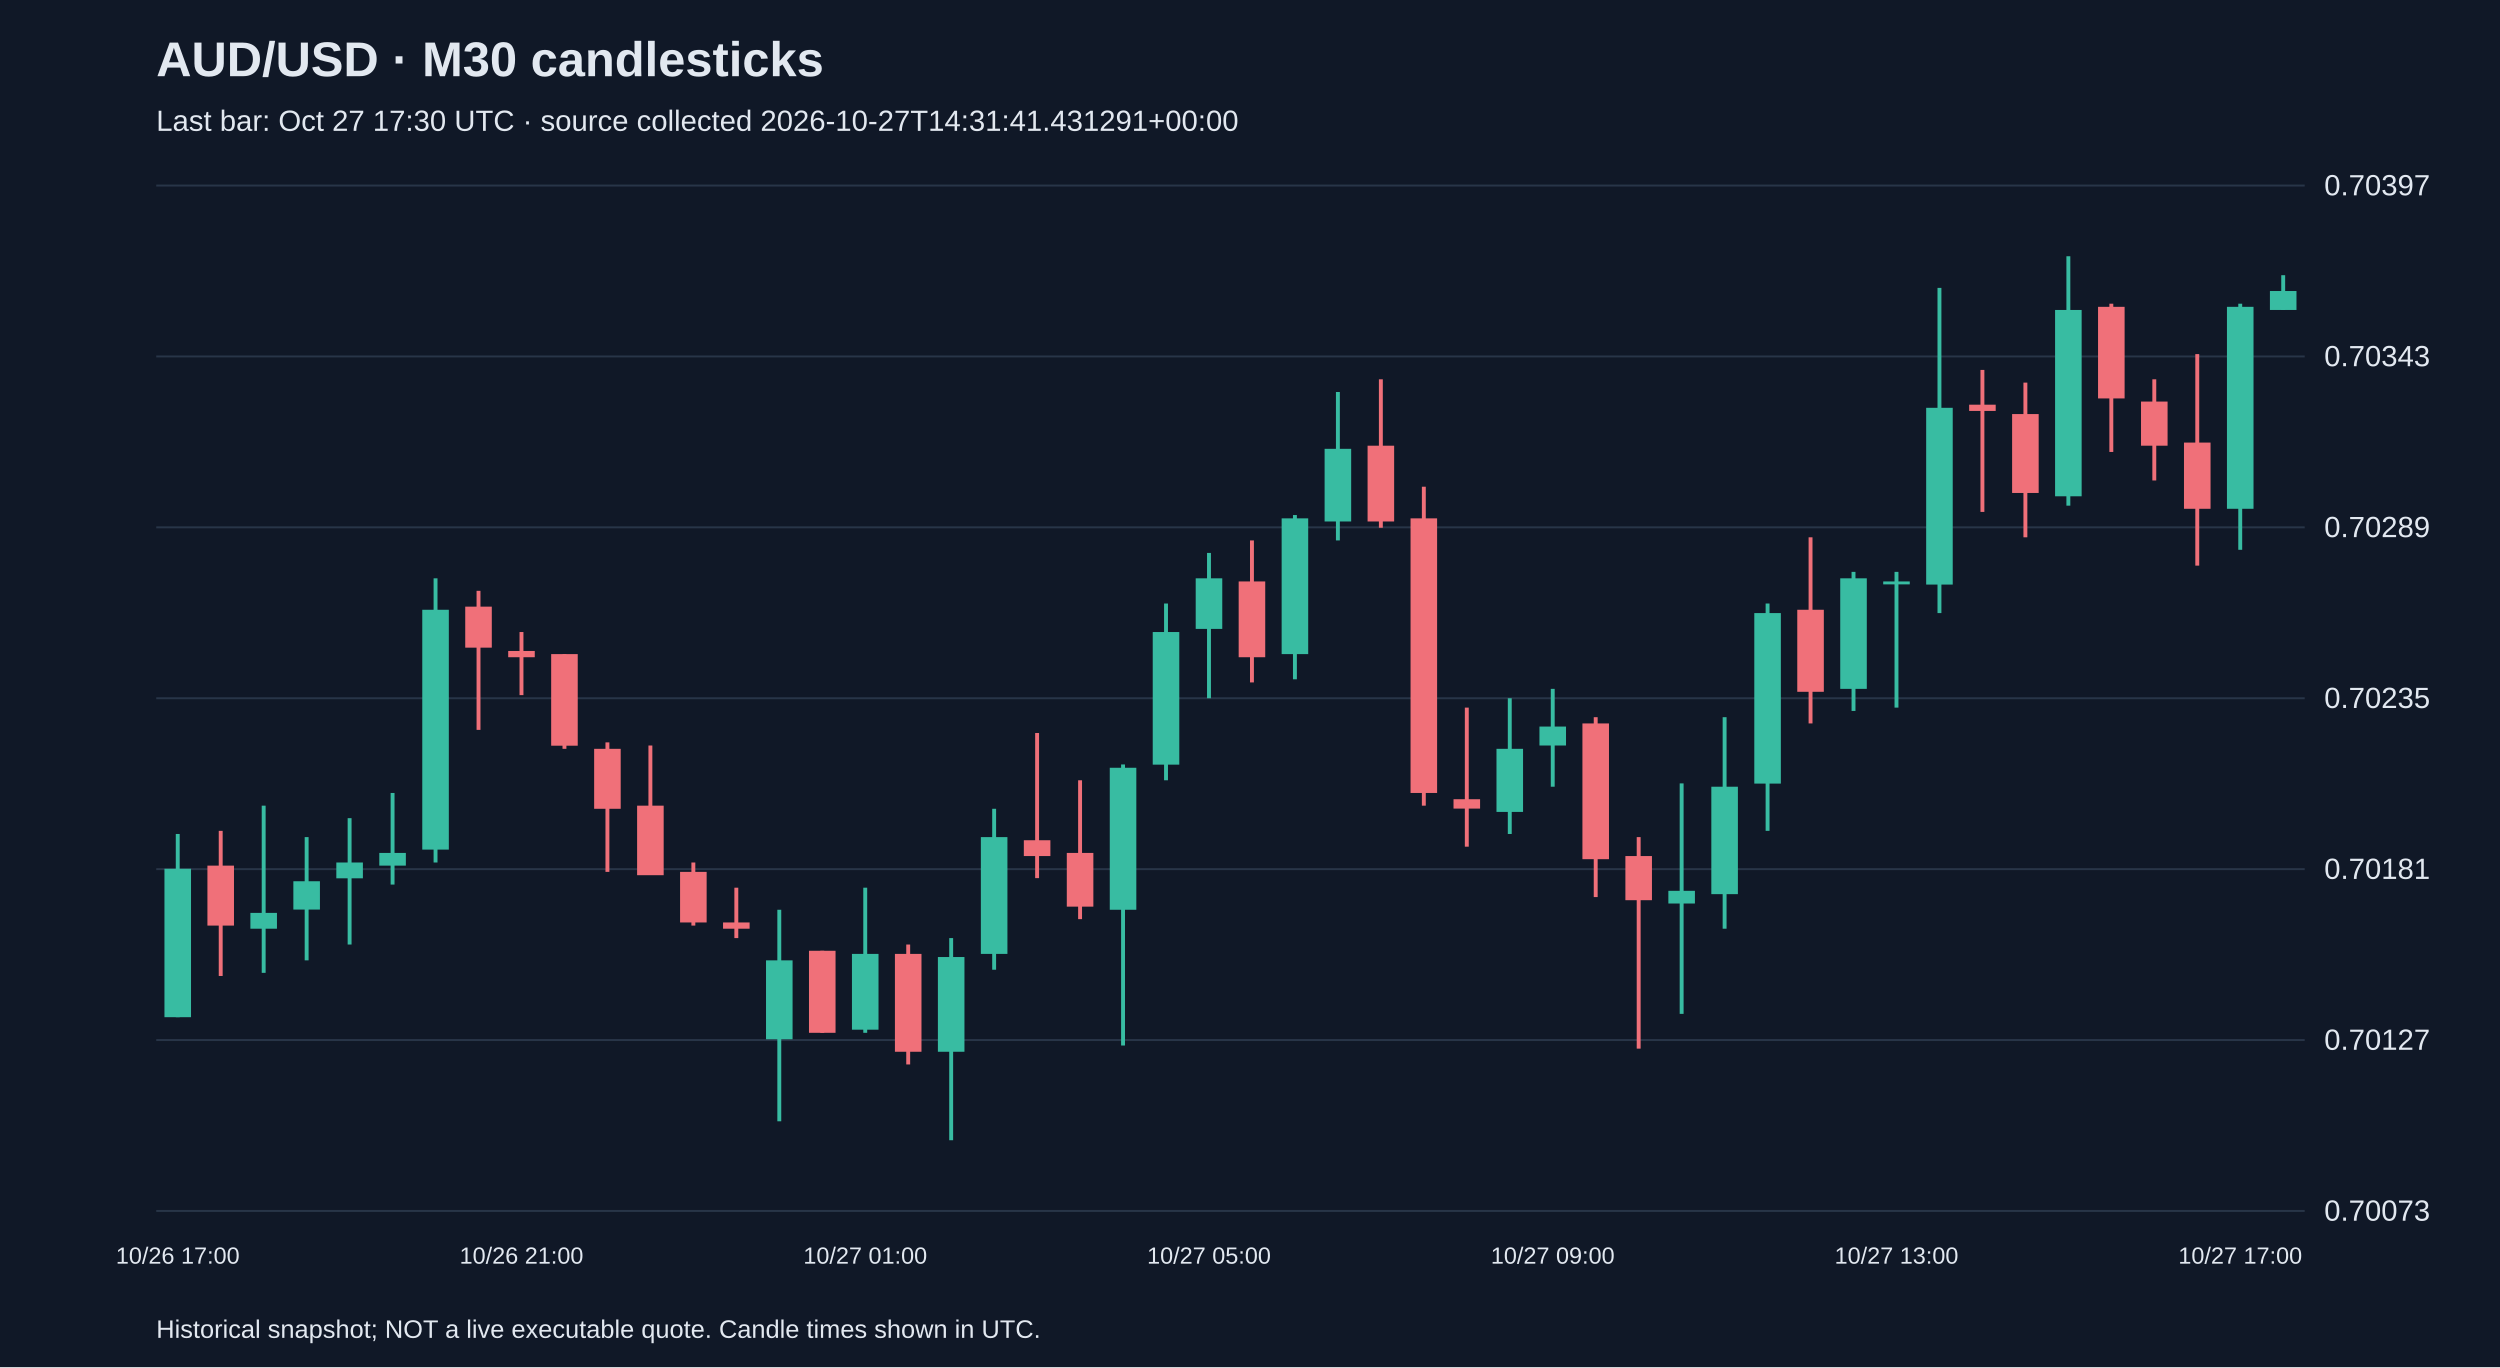
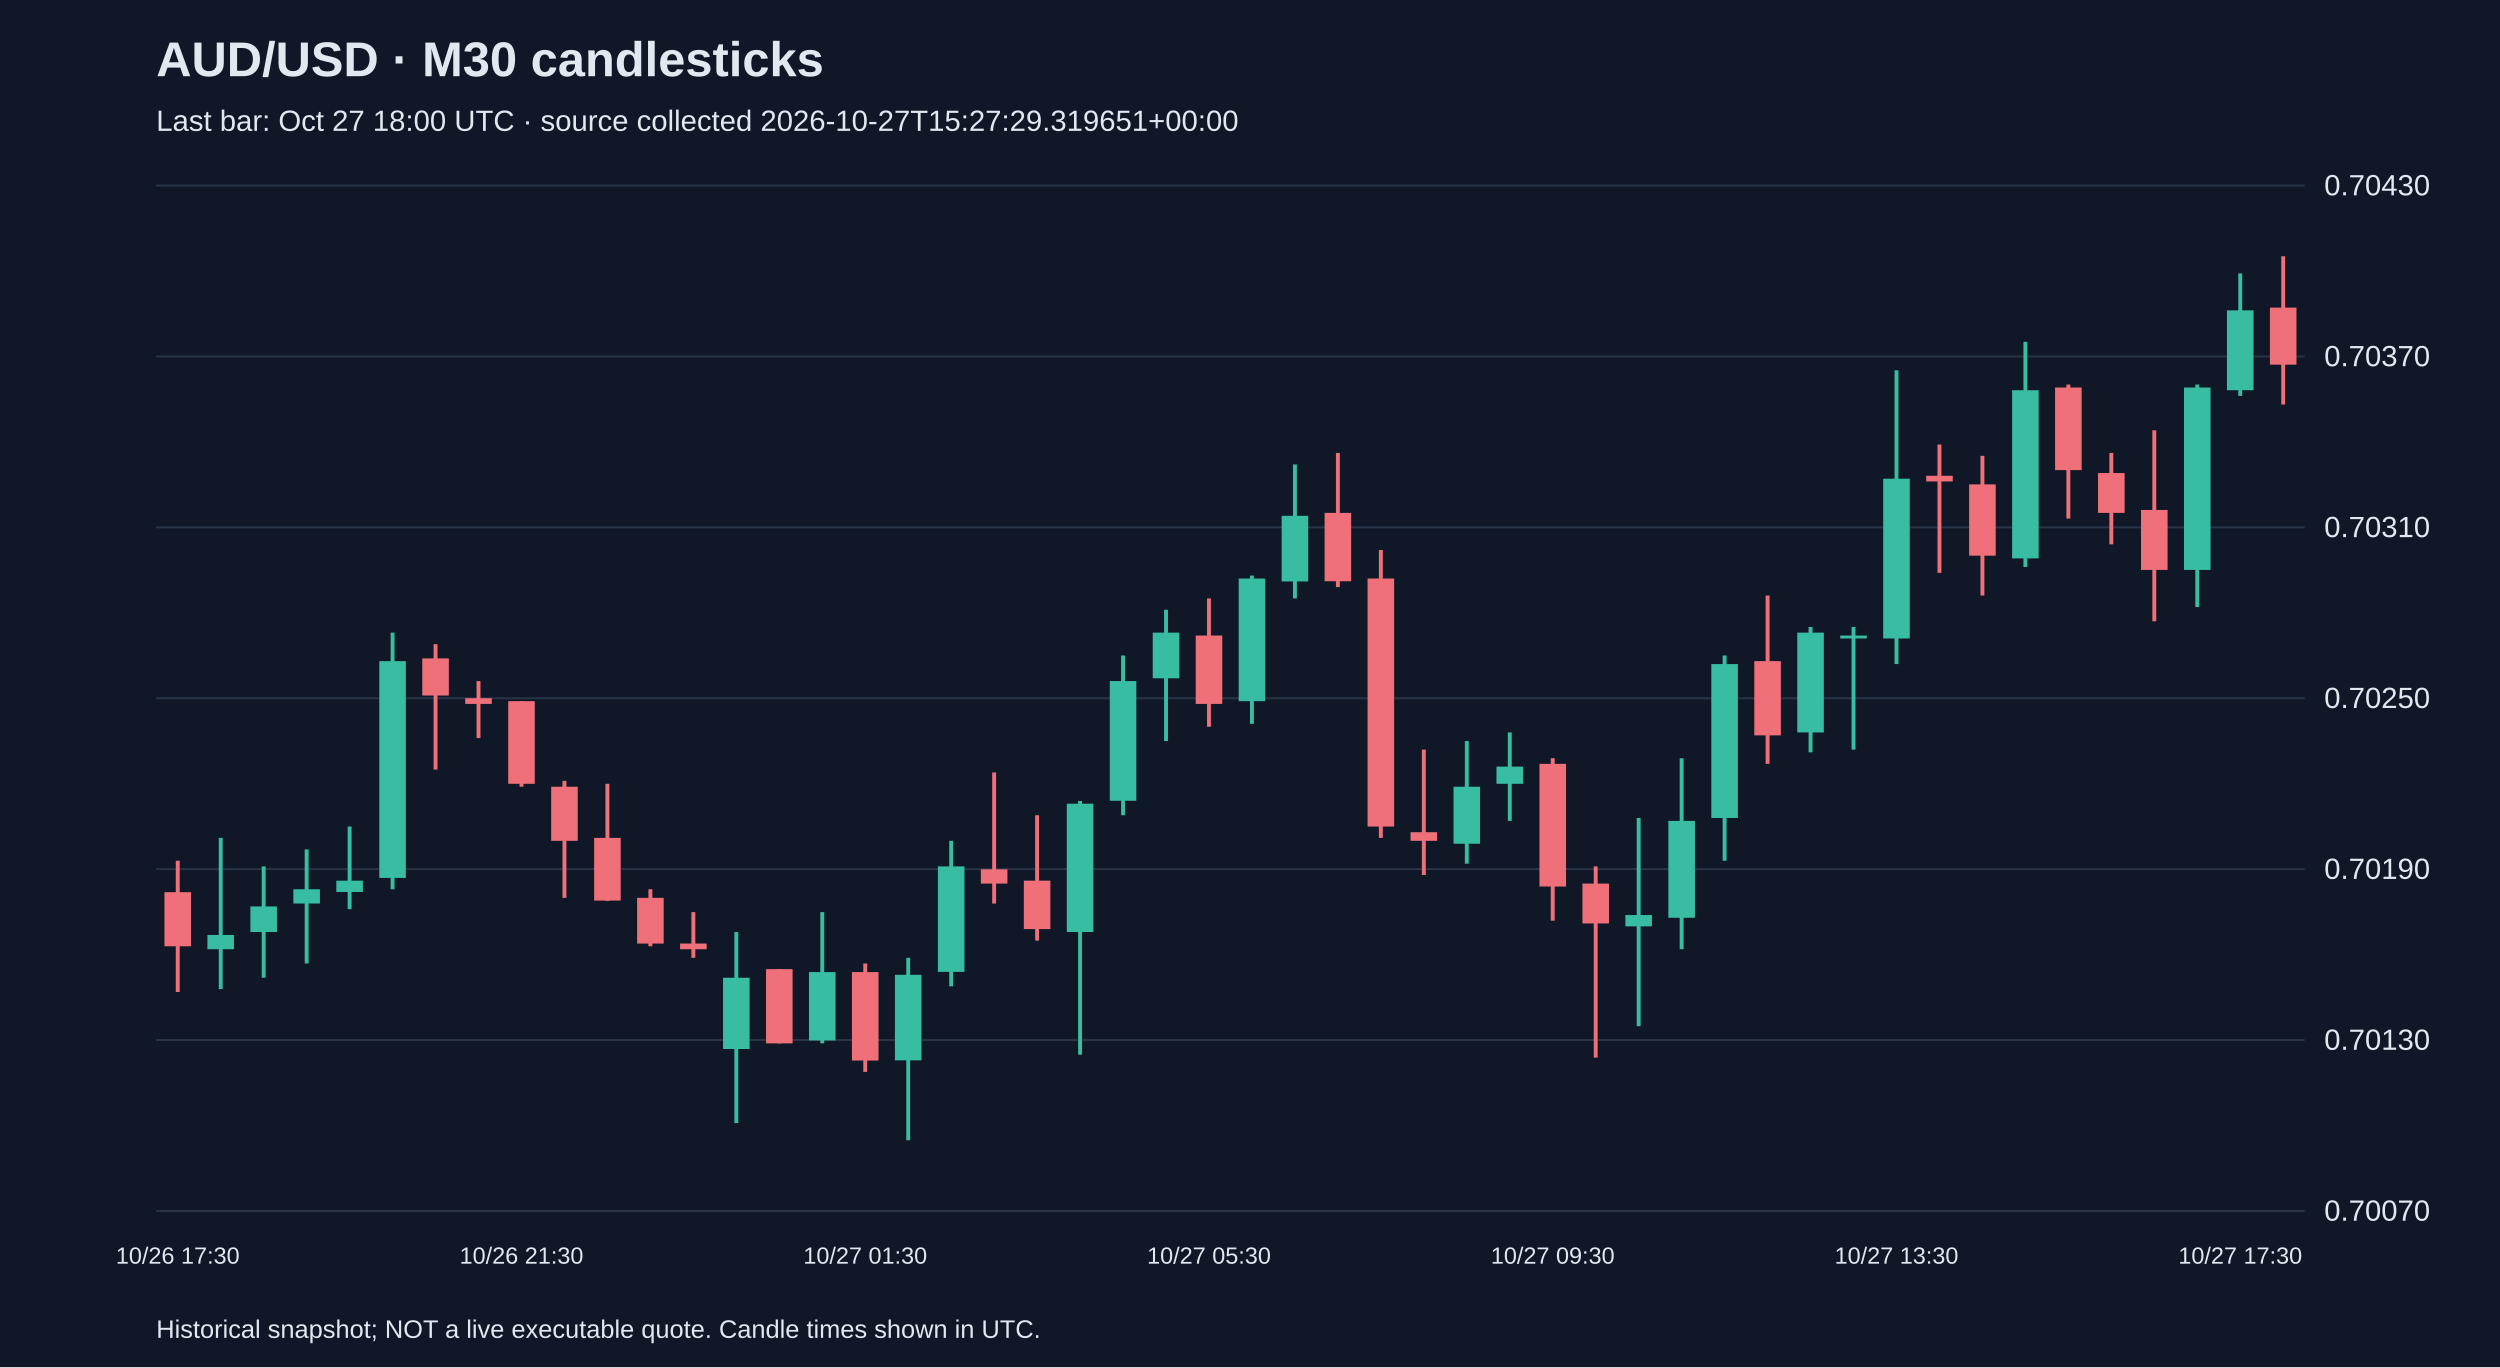
<svg xmlns="http://www.w3.org/2000/svg" viewBox="0 0 1280 700">
  <rect width="100%" height="100%" fill="#101827" />
  <style>text{font-family:Arial,sans-serif;fill:#e2e8f0}</style>
  <text x="80" y="39" font-size="25" font-weight="bold">AUD/USD · M30 candlesticks</text>
-   <text x="80" y="67" font-size="15" fill="#a6b1c5">Last bar: Oct 27 17:30 UTC · source collected 2026-10-27T14:31:41.431291+00:00</text>
+   <text x="80" y="67" font-size="15" fill="#a6b1c5">Last bar: Oct 27 18:00 UTC · source collected 2026-10-27T15:27:29.319651+00:00</text>
  <line x1="80" y1="620.0" x2="1180" y2="620.0" stroke="#283548" />
-   <text x="1190" y="625.0" font-size="15">0.70073</text>
+   <text x="1190" y="625.0" font-size="15">0.70070</text>
  <line x1="80" y1="532.5" x2="1180" y2="532.5" stroke="#283548" />
-   <text x="1190" y="537.5" font-size="15">0.70127</text>
+   <text x="1190" y="537.5" font-size="15">0.70130</text>
  <line x1="80" y1="445.0" x2="1180" y2="445.0" stroke="#283548" />
-   <text x="1190" y="450.0" font-size="15">0.70181</text>
+   <text x="1190" y="450.0" font-size="15">0.70190</text>
  <line x1="80" y1="357.5" x2="1180" y2="357.5" stroke="#283548" />
-   <text x="1190" y="362.5" font-size="15">0.70235</text>
+   <text x="1190" y="362.5" font-size="15">0.70250</text>
  <line x1="80" y1="270.0" x2="1180" y2="270.0" stroke="#283548" />
-   <text x="1190" y="275.0" font-size="15">0.70289</text>
+   <text x="1190" y="275.0" font-size="15">0.70310</text>
  <line x1="80" y1="182.5" x2="1180" y2="182.5" stroke="#283548" />
-   <text x="1190" y="187.5" font-size="15">0.70343</text>
+   <text x="1190" y="187.5" font-size="15">0.70370</text>
  <line x1="80" y1="95.0" x2="1180" y2="95.0" stroke="#283548" />
-   <text x="1190" y="100.0" font-size="15">0.70397</text>
-   <line x1="91.0" y1="427.0" x2="91.0" y2="520.8" stroke="#38bca2" stroke-width="2" />
-   <rect x="84.2" y="444.8" width="13.6" height="76.0" fill="#38bca2" />
-   <text x="91.0" y="647" text-anchor="middle" font-size="12">10/26 17:00</text>
-   <line x1="113.0" y1="425.4" x2="113.0" y2="499.7" stroke="#f07079" stroke-width="2" />
-   <rect x="106.2" y="443.2" width="13.6" height="30.7" fill="#f07079" />
-   <line x1="135.0" y1="412.5" x2="135.0" y2="498.1" stroke="#38bca2" stroke-width="2" />
-   <rect x="128.2" y="467.4" width="13.6" height="8.1" fill="#38bca2" />
-   <line x1="157.0" y1="428.6" x2="157.0" y2="491.7" stroke="#38bca2" stroke-width="2" />
-   <rect x="150.2" y="451.2" width="13.6" height="14.5" fill="#38bca2" />
-   <line x1="179.0" y1="418.9" x2="179.0" y2="483.6" stroke="#38bca2" stroke-width="2" />
-   <rect x="172.2" y="441.6" width="13.6" height="8.1" fill="#38bca2" />
-   <line x1="201.0" y1="406.0" x2="201.0" y2="452.9" stroke="#38bca2" stroke-width="2" />
-   <rect x="194.2" y="436.7" width="13.6" height="6.5" fill="#38bca2" />
-   <line x1="223.0" y1="296.1" x2="223.0" y2="441.6" stroke="#38bca2" stroke-width="2" />
-   <rect x="216.2" y="312.2" width="13.6" height="122.8" fill="#38bca2" />
-   <line x1="245.0" y1="302.5" x2="245.0" y2="373.7" stroke="#f07079" stroke-width="2" />
-   <rect x="238.2" y="310.6" width="13.6" height="21.0" fill="#f07079" />
-   <line x1="267.0" y1="323.6" x2="267.0" y2="355.9" stroke="#f07079" stroke-width="2" />
-   <rect x="260.2" y="333.3" width="13.6" height="3.2" fill="#f07079" />
-   <text x="267.0" y="647" text-anchor="middle" font-size="12">10/26 21:00</text>
-   <line x1="289.0" y1="334.9" x2="289.0" y2="383.4" stroke="#f07079" stroke-width="2" />
-   <rect x="282.2" y="334.9" width="13.6" height="46.9" fill="#f07079" />
-   <line x1="311.0" y1="380.1" x2="311.0" y2="446.4" stroke="#f07079" stroke-width="2" />
-   <rect x="304.2" y="383.4" width="13.6" height="30.7" fill="#f07079" />
-   <line x1="333.0" y1="381.7" x2="333.0" y2="448.0" stroke="#f07079" stroke-width="2" />
-   <rect x="326.2" y="412.5" width="13.6" height="35.6" fill="#f07079" />
-   <line x1="355.0" y1="441.6" x2="355.0" y2="473.9" stroke="#f07079" stroke-width="2" />
-   <rect x="348.2" y="446.4" width="13.6" height="25.9" fill="#f07079" />
-   <line x1="377.0" y1="454.5" x2="377.0" y2="480.3" stroke="#f07079" stroke-width="2" />
-   <rect x="370.2" y="472.3" width="13.6" height="3.2" fill="#f07079" />
-   <line x1="399.0" y1="465.8" x2="399.0" y2="574.1" stroke="#38bca2" stroke-width="2" />
-   <rect x="392.2" y="491.7" width="13.6" height="40.4" fill="#38bca2" />
-   <line x1="421.0" y1="486.8" x2="421.0" y2="528.8" stroke="#f07079" stroke-width="2" />
-   <rect x="414.2" y="486.8" width="13.6" height="42.0" fill="#f07079" />
-   <line x1="443.0" y1="454.5" x2="443.0" y2="528.8" stroke="#38bca2" stroke-width="2" />
-   <rect x="436.2" y="488.4" width="13.6" height="38.8" fill="#38bca2" />
-   <text x="443.0" y="647" text-anchor="middle" font-size="12">10/27 01:00</text>
-   <line x1="465.0" y1="483.6" x2="465.0" y2="545.0" stroke="#f07079" stroke-width="2" />
-   <rect x="458.2" y="488.4" width="13.6" height="50.1" fill="#f07079" />
-   <line x1="487.0" y1="480.3" x2="487.0" y2="583.8" stroke="#38bca2" stroke-width="2" />
-   <rect x="480.2" y="490.0" width="13.6" height="48.5" fill="#38bca2" />
-   <line x1="509.0" y1="414.1" x2="509.0" y2="496.5" stroke="#38bca2" stroke-width="2" />
-   <rect x="502.2" y="428.6" width="13.6" height="59.8" fill="#38bca2" />
-   <line x1="531.0" y1="375.3" x2="531.0" y2="449.6" stroke="#f07079" stroke-width="2" />
-   <rect x="524.2" y="430.2" width="13.6" height="8.1" fill="#f07079" />
-   <line x1="553.0" y1="399.5" x2="553.0" y2="470.6" stroke="#f07079" stroke-width="2" />
-   <rect x="546.2" y="436.7" width="13.6" height="27.5" fill="#f07079" />
-   <line x1="575.0" y1="391.4" x2="575.0" y2="535.3" stroke="#38bca2" stroke-width="2" />
-   <rect x="568.2" y="393.1" width="13.6" height="72.7" fill="#38bca2" />
-   <line x1="597.0" y1="309.0" x2="597.0" y2="399.5" stroke="#38bca2" stroke-width="2" />
-   <rect x="590.2" y="323.6" width="13.6" height="67.9" fill="#38bca2" />
-   <line x1="619.0" y1="283.1" x2="619.0" y2="357.5" stroke="#38bca2" stroke-width="2" />
-   <rect x="612.2" y="296.1" width="13.6" height="25.9" fill="#38bca2" />
-   <text x="619.0" y="647" text-anchor="middle" font-size="12">10/27 05:00</text>
-   <line x1="641.0" y1="276.7" x2="641.0" y2="349.4" stroke="#f07079" stroke-width="2" />
-   <rect x="634.2" y="297.7" width="13.6" height="38.8" fill="#f07079" />
-   <line x1="663.0" y1="263.7" x2="663.0" y2="347.8" stroke="#38bca2" stroke-width="2" />
-   <rect x="656.2" y="265.4" width="13.6" height="69.5" fill="#38bca2" />
-   <line x1="685.0" y1="200.7" x2="685.0" y2="276.7" stroke="#38bca2" stroke-width="2" />
-   <rect x="678.2" y="229.8" width="13.6" height="37.2" fill="#38bca2" />
-   <line x1="707.0" y1="194.2" x2="707.0" y2="270.2" stroke="#f07079" stroke-width="2" />
-   <rect x="700.2" y="228.2" width="13.6" height="38.8" fill="#f07079" />
-   <line x1="729.0" y1="249.2" x2="729.0" y2="412.5" stroke="#f07079" stroke-width="2" />
-   <rect x="722.2" y="265.4" width="13.6" height="140.6" fill="#f07079" />
-   <line x1="751.0" y1="362.3" x2="751.0" y2="433.5" stroke="#f07079" stroke-width="2" />
-   <rect x="744.2" y="409.2" width="13.6" height="4.8" fill="#f07079" />
-   <line x1="773.0" y1="357.5" x2="773.0" y2="427.0" stroke="#38bca2" stroke-width="2" />
-   <rect x="766.2" y="383.4" width="13.6" height="32.3" fill="#38bca2" />
-   <line x1="795.0" y1="352.7" x2="795.0" y2="402.8" stroke="#38bca2" stroke-width="2" />
-   <rect x="788.2" y="372.0" width="13.6" height="9.7" fill="#38bca2" />
-   <text x="795.0" y="647" text-anchor="middle" font-size="12">10/27 09:00</text>
-   <line x1="817.0" y1="367.2" x2="817.0" y2="459.3" stroke="#f07079" stroke-width="2" />
-   <rect x="810.2" y="370.4" width="13.6" height="69.5" fill="#f07079" />
-   <line x1="839.0" y1="428.6" x2="839.0" y2="536.9" stroke="#f07079" stroke-width="2" />
-   <rect x="832.2" y="438.3" width="13.6" height="22.6" fill="#f07079" />
-   <line x1="861.0" y1="401.1" x2="861.0" y2="519.1" stroke="#38bca2" stroke-width="2" />
-   <rect x="854.2" y="456.1" width="13.6" height="6.5" fill="#38bca2" />
-   <line x1="883.0" y1="367.2" x2="883.0" y2="475.5" stroke="#38bca2" stroke-width="2" />
-   <rect x="876.2" y="402.8" width="13.6" height="55.0" fill="#38bca2" />
-   <line x1="905.0" y1="309.0" x2="905.0" y2="425.4" stroke="#38bca2" stroke-width="2" />
-   <rect x="898.2" y="313.9" width="13.6" height="87.3" fill="#38bca2" />
-   <line x1="927.0" y1="275.1" x2="927.0" y2="370.4" stroke="#f07079" stroke-width="2" />
-   <rect x="920.2" y="312.2" width="13.6" height="42.0" fill="#f07079" />
-   <line x1="949.0" y1="292.8" x2="949.0" y2="364.0" stroke="#38bca2" stroke-width="2" />
-   <rect x="942.2" y="296.1" width="13.6" height="56.6" fill="#38bca2" />
-   <line x1="971.0" y1="292.8" x2="971.0" y2="362.3" stroke="#38bca2" stroke-width="2" />
-   <rect x="964.2" y="297.7" width="13.6" height="1.5" fill="#38bca2" />
-   <text x="971.0" y="647" text-anchor="middle" font-size="12">10/27 13:00</text>
-   <line x1="993.0" y1="147.4" x2="993.0" y2="313.9" stroke="#38bca2" stroke-width="2" />
-   <rect x="986.2" y="208.8" width="13.6" height="90.5" fill="#38bca2" />
-   <line x1="1015.0" y1="189.4" x2="1015.0" y2="262.1" stroke="#f07079" stroke-width="2" />
-   <rect x="1008.2" y="207.2" width="13.6" height="3.2" fill="#f07079" />
-   <line x1="1037.0" y1="195.9" x2="1037.0" y2="275.1" stroke="#f07079" stroke-width="2" />
-   <rect x="1030.2" y="212.0" width="13.6" height="40.4" fill="#f07079" />
-   <line x1="1059.0" y1="131.2" x2="1059.0" y2="258.9" stroke="#38bca2" stroke-width="2" />
-   <rect x="1052.2" y="158.7" width="13.6" height="95.4" fill="#38bca2" />
-   <line x1="1081.0" y1="155.5" x2="1081.0" y2="231.4" stroke="#f07079" stroke-width="2" />
-   <rect x="1074.2" y="157.1" width="13.6" height="46.9" fill="#f07079" />
-   <line x1="1103.0" y1="194.2" x2="1103.0" y2="246.0" stroke="#f07079" stroke-width="2" />
-   <rect x="1096.2" y="205.6" width="13.6" height="22.6" fill="#f07079" />
-   <line x1="1125.0" y1="181.3" x2="1125.0" y2="289.6" stroke="#f07079" stroke-width="2" />
-   <rect x="1118.2" y="226.6" width="13.6" height="33.9" fill="#f07079" />
-   <line x1="1147.0" y1="155.5" x2="1147.0" y2="281.5" stroke="#38bca2" stroke-width="2" />
-   <rect x="1140.2" y="157.1" width="13.6" height="103.4" fill="#38bca2" />
-   <text x="1147.0" y="647" text-anchor="middle" font-size="12">10/27 17:00</text>
-   <line x1="1169.0" y1="140.9" x2="1169.0" y2="158.7" stroke="#38bca2" stroke-width="2" />
-   <rect x="1162.2" y="149.0" width="13.6" height="9.7" fill="#38bca2" />
+   <text x="1190" y="100.0" font-size="15">0.70430</text>
+   <line x1="91.0" y1="440.7" x2="91.0" y2="507.9" stroke="#f07079" stroke-width="2" />
+   <rect x="84.2" y="456.8" width="13.6" height="27.7" fill="#f07079" />
+   <text x="91.0" y="647" text-anchor="middle" font-size="12">10/26 17:30</text>
+   <line x1="113.0" y1="429.0" x2="113.0" y2="506.4" stroke="#38bca2" stroke-width="2" />
+   <rect x="106.2" y="478.7" width="13.6" height="7.3" fill="#38bca2" />
+   <line x1="135.0" y1="443.6" x2="135.0" y2="500.6" stroke="#38bca2" stroke-width="2" />
+   <rect x="128.2" y="464.1" width="13.6" height="13.1" fill="#38bca2" />
+   <line x1="157.0" y1="434.9" x2="157.0" y2="493.3" stroke="#38bca2" stroke-width="2" />
+   <rect x="150.2" y="455.3" width="13.6" height="7.3" fill="#38bca2" />
+   <line x1="179.0" y1="423.2" x2="179.0" y2="465.5" stroke="#38bca2" stroke-width="2" />
+   <rect x="172.2" y="450.9" width="13.6" height="5.8" fill="#38bca2" />
+   <line x1="201.0" y1="323.9" x2="201.0" y2="455.3" stroke="#38bca2" stroke-width="2" />
+   <rect x="194.2" y="338.5" width="13.6" height="111.0" fill="#38bca2" />
+   <line x1="223.0" y1="329.8" x2="223.0" y2="394.0" stroke="#f07079" stroke-width="2" />
+   <rect x="216.2" y="337.1" width="13.6" height="19.0" fill="#f07079" />
+   <line x1="245.0" y1="348.7" x2="245.0" y2="377.9" stroke="#f07079" stroke-width="2" />
+   <rect x="238.2" y="357.5" width="13.6" height="2.9" fill="#f07079" />
+   <line x1="267.0" y1="359.0" x2="267.0" y2="402.8" stroke="#f07079" stroke-width="2" />
+   <rect x="260.2" y="359.0" width="13.6" height="42.3" fill="#f07079" />
+   <text x="267.0" y="647" text-anchor="middle" font-size="12">10/26 21:30</text>
+   <line x1="289.0" y1="399.8" x2="289.0" y2="459.7" stroke="#f07079" stroke-width="2" />
+   <rect x="282.2" y="402.8" width="13.6" height="27.7" fill="#f07079" />
+   <line x1="311.0" y1="401.3" x2="311.0" y2="461.2" stroke="#f07079" stroke-width="2" />
+   <rect x="304.2" y="429.0" width="13.6" height="32.1" fill="#f07079" />
+   <line x1="333.0" y1="455.3" x2="333.0" y2="484.5" stroke="#f07079" stroke-width="2" />
+   <rect x="326.2" y="459.7" width="13.6" height="23.4" fill="#f07079" />
+   <line x1="355.0" y1="467.0" x2="355.0" y2="490.4" stroke="#f07079" stroke-width="2" />
+   <rect x="348.2" y="483.1" width="13.6" height="2.9" fill="#f07079" />
+   <line x1="377.0" y1="477.2" x2="377.0" y2="575.0" stroke="#38bca2" stroke-width="2" />
+   <rect x="370.2" y="500.6" width="13.6" height="36.5" fill="#38bca2" />
+   <line x1="399.0" y1="496.2" x2="399.0" y2="534.2" stroke="#f07079" stroke-width="2" />
+   <rect x="392.2" y="496.2" width="13.6" height="38.0" fill="#f07079" />
+   <line x1="421.0" y1="467.0" x2="421.0" y2="534.2" stroke="#38bca2" stroke-width="2" />
+   <rect x="414.2" y="497.7" width="13.6" height="35.0" fill="#38bca2" />
+   <line x1="443.0" y1="493.3" x2="443.0" y2="548.8" stroke="#f07079" stroke-width="2" />
+   <rect x="436.2" y="497.7" width="13.6" height="45.3" fill="#f07079" />
+   <text x="443.0" y="647" text-anchor="middle" font-size="12">10/27 01:30</text>
+   <line x1="465.0" y1="490.4" x2="465.0" y2="583.8" stroke="#38bca2" stroke-width="2" />
+   <rect x="458.2" y="499.1" width="13.6" height="43.8" fill="#38bca2" />
+   <line x1="487.0" y1="430.5" x2="487.0" y2="505.0" stroke="#38bca2" stroke-width="2" />
+   <rect x="480.2" y="443.6" width="13.6" height="54.0" fill="#38bca2" />
+   <line x1="509.0" y1="395.5" x2="509.0" y2="462.6" stroke="#f07079" stroke-width="2" />
+   <rect x="502.2" y="445.1" width="13.6" height="7.3" fill="#f07079" />
+   <line x1="531.0" y1="417.4" x2="531.0" y2="481.6" stroke="#f07079" stroke-width="2" />
+   <rect x="524.2" y="450.9" width="13.6" height="24.8" fill="#f07079" />
+   <line x1="553.0" y1="410.1" x2="553.0" y2="540.0" stroke="#38bca2" stroke-width="2" />
+   <rect x="546.2" y="411.5" width="13.6" height="65.7" fill="#38bca2" />
+   <line x1="575.0" y1="335.6" x2="575.0" y2="417.4" stroke="#38bca2" stroke-width="2" />
+   <rect x="568.2" y="348.7" width="13.6" height="61.3" fill="#38bca2" />
+   <line x1="597.0" y1="312.2" x2="597.0" y2="379.4" stroke="#38bca2" stroke-width="2" />
+   <rect x="590.2" y="323.9" width="13.6" height="23.4" fill="#38bca2" />
+   <line x1="619.0" y1="306.4" x2="619.0" y2="372.1" stroke="#f07079" stroke-width="2" />
+   <rect x="612.2" y="325.4" width="13.6" height="35.0" fill="#f07079" />
+   <text x="619.0" y="647" text-anchor="middle" font-size="12">10/27 05:30</text>
+   <line x1="641.0" y1="294.7" x2="641.0" y2="370.6" stroke="#38bca2" stroke-width="2" />
+   <rect x="634.2" y="296.2" width="13.6" height="62.8" fill="#38bca2" />
+   <line x1="663.0" y1="237.8" x2="663.0" y2="306.4" stroke="#38bca2" stroke-width="2" />
+   <rect x="656.2" y="264.1" width="13.6" height="33.6" fill="#38bca2" />
+   <line x1="685.0" y1="231.9" x2="685.0" y2="300.6" stroke="#f07079" stroke-width="2" />
+   <rect x="678.2" y="262.6" width="13.6" height="35.0" fill="#f07079" />
+   <line x1="707.0" y1="281.6" x2="707.0" y2="429.0" stroke="#f07079" stroke-width="2" />
+   <rect x="700.2" y="296.2" width="13.6" height="127.0" fill="#f07079" />
+   <line x1="729.0" y1="383.8" x2="729.0" y2="448.0" stroke="#f07079" stroke-width="2" />
+   <rect x="722.2" y="426.1" width="13.6" height="4.4" fill="#f07079" />
+   <line x1="751.0" y1="379.4" x2="751.0" y2="442.2" stroke="#38bca2" stroke-width="2" />
+   <rect x="744.2" y="402.8" width="13.6" height="29.2" fill="#38bca2" />
+   <line x1="773.0" y1="375.0" x2="773.0" y2="420.3" stroke="#38bca2" stroke-width="2" />
+   <rect x="766.2" y="392.5" width="13.6" height="8.8" fill="#38bca2" />
+   <line x1="795.0" y1="388.2" x2="795.0" y2="471.4" stroke="#f07079" stroke-width="2" />
+   <rect x="788.2" y="391.1" width="13.6" height="62.8" fill="#f07079" />
+   <text x="795.0" y="647" text-anchor="middle" font-size="12">10/27 09:30</text>
+   <line x1="817.0" y1="443.6" x2="817.0" y2="541.5" stroke="#f07079" stroke-width="2" />
+   <rect x="810.2" y="452.4" width="13.6" height="20.4" fill="#f07079" />
+   <line x1="839.0" y1="418.8" x2="839.0" y2="525.4" stroke="#38bca2" stroke-width="2" />
+   <rect x="832.2" y="468.5" width="13.6" height="5.8" fill="#38bca2" />
+   <line x1="861.0" y1="388.2" x2="861.0" y2="486.0" stroke="#38bca2" stroke-width="2" />
+   <rect x="854.2" y="420.3" width="13.6" height="49.6" fill="#38bca2" />
+   <line x1="883.0" y1="335.6" x2="883.0" y2="440.7" stroke="#38bca2" stroke-width="2" />
+   <rect x="876.2" y="340.0" width="13.6" height="78.8" fill="#38bca2" />
+   <line x1="905.0" y1="304.9" x2="905.0" y2="391.1" stroke="#f07079" stroke-width="2" />
+   <rect x="898.2" y="338.5" width="13.6" height="38.0" fill="#f07079" />
+   <line x1="927.0" y1="321.0" x2="927.0" y2="385.2" stroke="#38bca2" stroke-width="2" />
+   <rect x="920.2" y="323.9" width="13.6" height="51.1" fill="#38bca2" />
+   <line x1="949.0" y1="321.0" x2="949.0" y2="383.8" stroke="#38bca2" stroke-width="2" />
+   <rect x="942.2" y="325.4" width="13.6" height="1.5" fill="#38bca2" />
+   <line x1="971.0" y1="189.6" x2="971.0" y2="340.0" stroke="#38bca2" stroke-width="2" />
+   <rect x="964.2" y="245.1" width="13.6" height="81.8" fill="#38bca2" />
+   <text x="971.0" y="647" text-anchor="middle" font-size="12">10/27 13:30</text>
+   <line x1="993.0" y1="227.6" x2="993.0" y2="293.3" stroke="#f07079" stroke-width="2" />
+   <rect x="986.2" y="243.6" width="13.6" height="2.9" fill="#f07079" />
+   <line x1="1015.0" y1="233.4" x2="1015.0" y2="304.9" stroke="#f07079" stroke-width="2" />
+   <rect x="1008.2" y="248.0" width="13.6" height="36.5" fill="#f07079" />
+   <line x1="1037.0" y1="175.0" x2="1037.0" y2="290.3" stroke="#38bca2" stroke-width="2" />
+   <rect x="1030.2" y="199.8" width="13.6" height="86.1" fill="#38bca2" />
+   <line x1="1059.0" y1="196.9" x2="1059.0" y2="265.5" stroke="#f07079" stroke-width="2" />
+   <rect x="1052.2" y="198.4" width="13.6" height="42.3" fill="#f07079" />
+   <line x1="1081.0" y1="231.9" x2="1081.0" y2="278.7" stroke="#f07079" stroke-width="2" />
+   <rect x="1074.2" y="242.2" width="13.6" height="20.4" fill="#f07079" />
+   <line x1="1103.0" y1="220.3" x2="1103.0" y2="318.1" stroke="#f07079" stroke-width="2" />
+   <rect x="1096.2" y="261.1" width="13.6" height="30.7" fill="#f07079" />
+   <line x1="1125.0" y1="196.9" x2="1125.0" y2="310.8" stroke="#38bca2" stroke-width="2" />
+   <rect x="1118.2" y="198.4" width="13.6" height="93.4" fill="#38bca2" />
+   <line x1="1147.0" y1="140.0" x2="1147.0" y2="202.7" stroke="#38bca2" stroke-width="2" />
+   <rect x="1140.2" y="158.9" width="13.6" height="40.9" fill="#38bca2" />
+   <text x="1147.0" y="647" text-anchor="middle" font-size="12">10/27 17:30</text>
+   <line x1="1169.0" y1="131.2" x2="1169.0" y2="207.1" stroke="#f07079" stroke-width="2" />
+   <rect x="1162.2" y="157.5" width="13.6" height="29.2" fill="#f07079" />
  <text x="80" y="685" font-size="13">Historical snapshot; NOT a live executable quote. Candle times shown in UTC.</text>
</svg>
